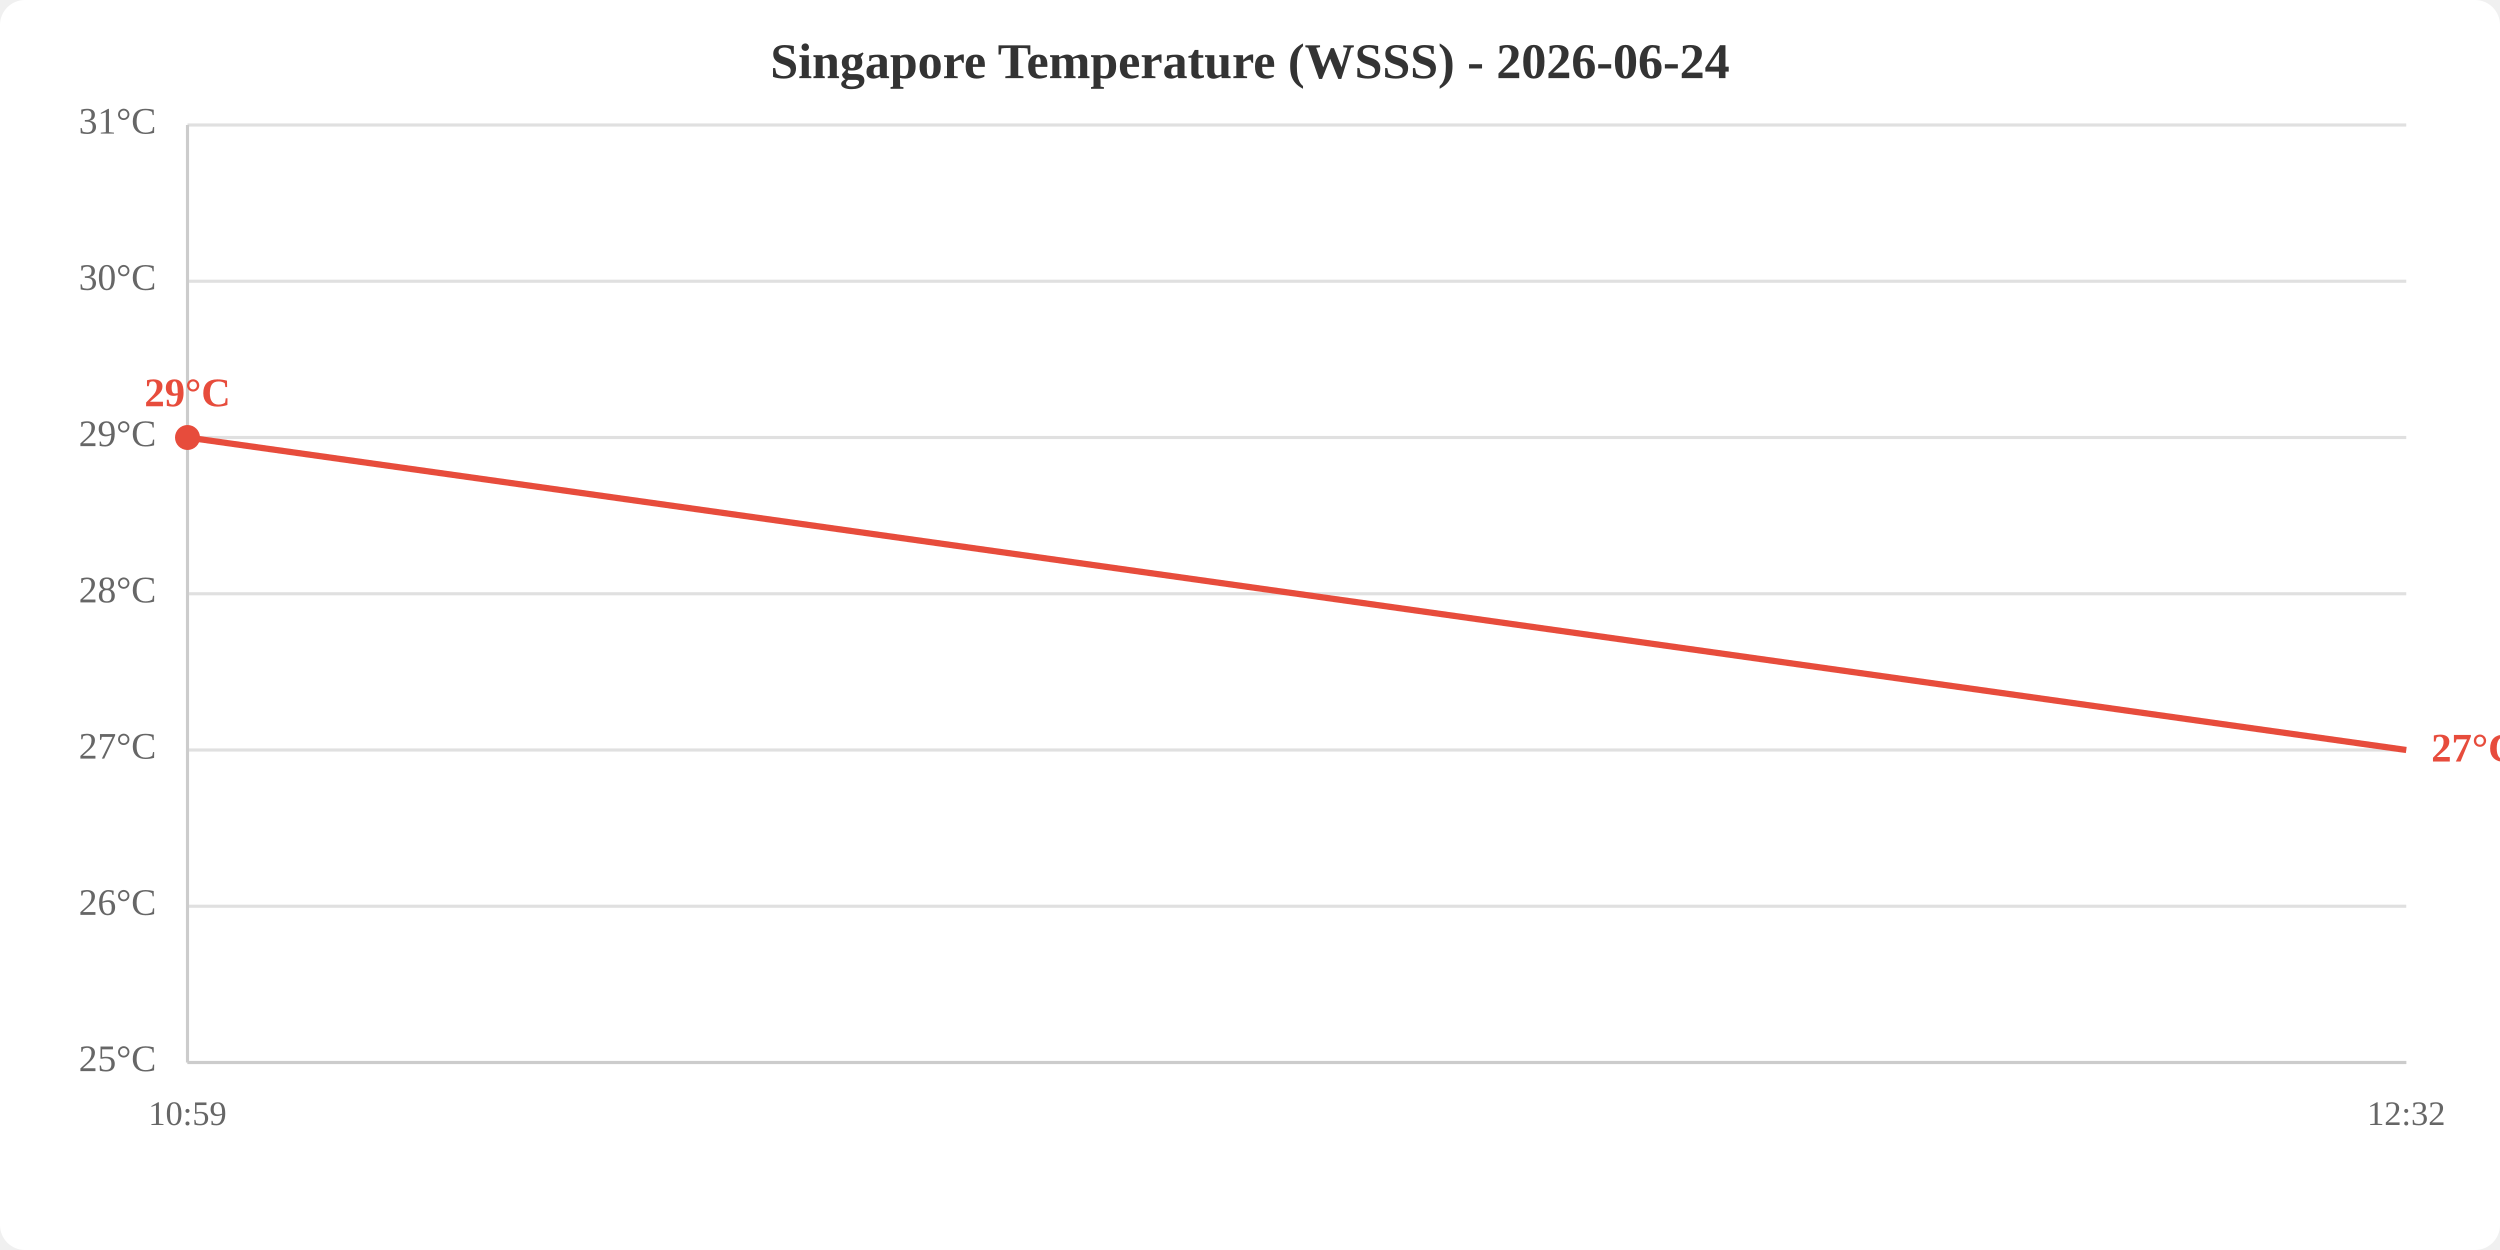
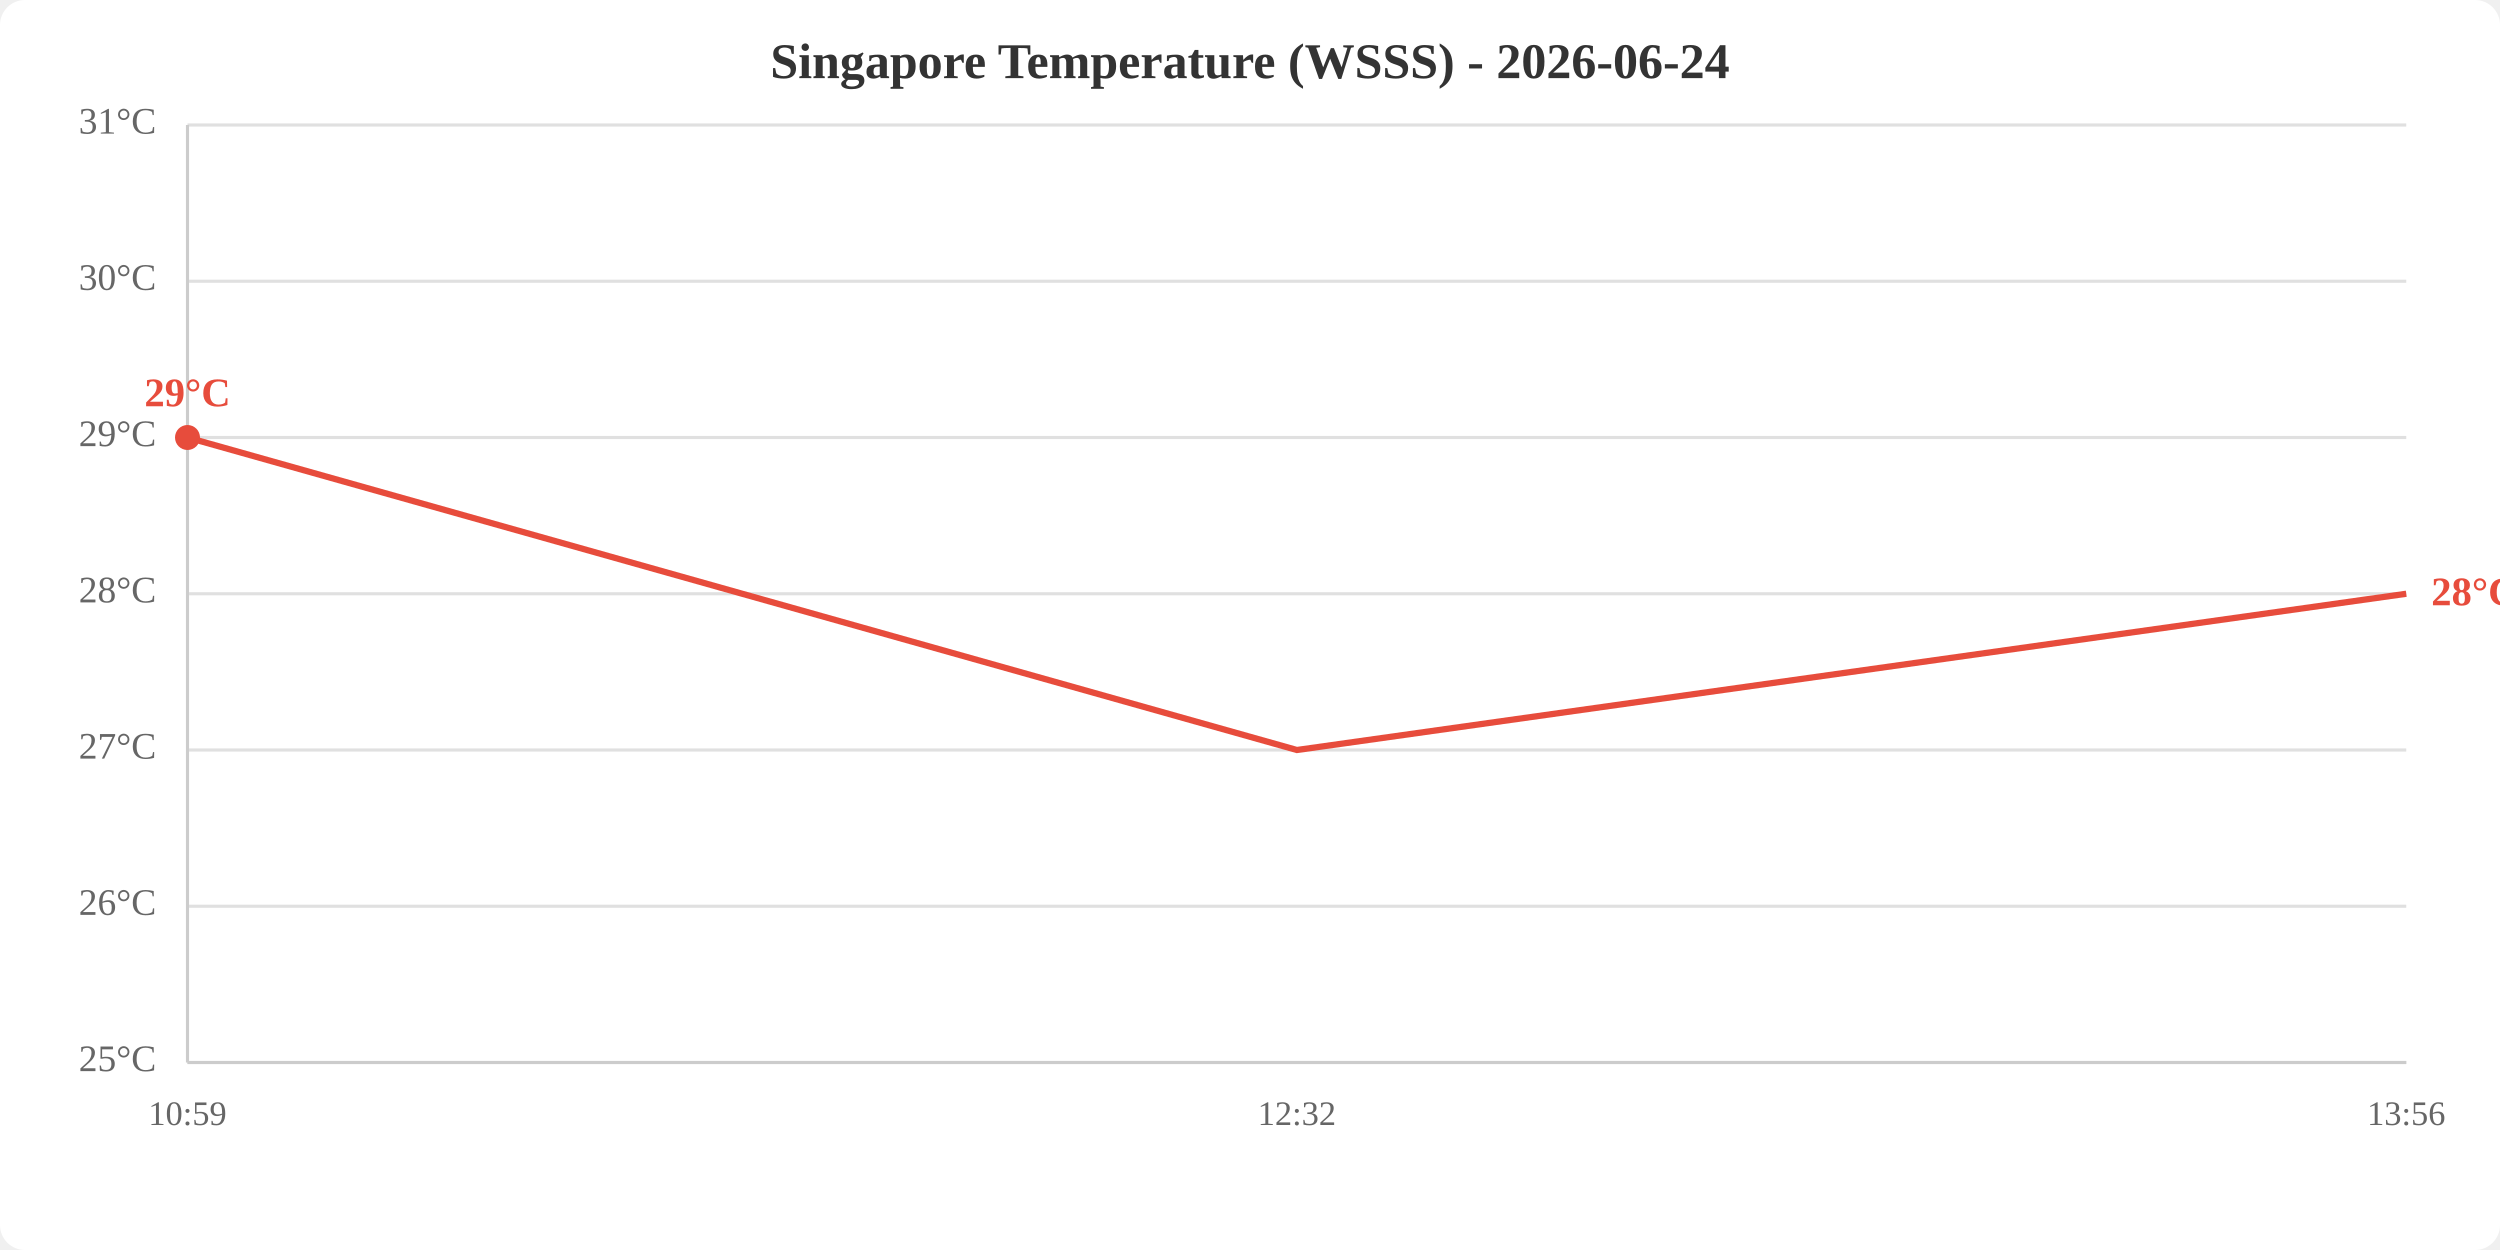
<svg xmlns="http://www.w3.org/2000/svg" viewBox="0 0 800 400" width="800" height="400">
  <rect width="800" height="400" fill="white" rx="8" />
  <text x="400.0" y="25" text-anchor="middle" font-size="16" font-weight="bold" fill="#333">Singapore Temperature (WSSS) - 2026-06-24</text>
  <line x1="60" y1="340.0" x2="770" y2="340.0" stroke="#e0e0e0" stroke-width="1" />
  <line x1="60" y1="290.0" x2="770" y2="290.0" stroke="#e0e0e0" stroke-width="1" />
  <line x1="60" y1="240.0" x2="770" y2="240.0" stroke="#e0e0e0" stroke-width="1" />
  <line x1="60" y1="190.0" x2="770" y2="190.0" stroke="#e0e0e0" stroke-width="1" />
  <line x1="60" y1="140.0" x2="770" y2="140.0" stroke="#e0e0e0" stroke-width="1" />
  <line x1="60" y1="90.0" x2="770" y2="90.0" stroke="#e0e0e0" stroke-width="1" />
  <line x1="60" y1="40.0" x2="770" y2="40.0" stroke="#e0e0e0" stroke-width="1" />
  <text x="50" y="340.0" text-anchor="end" dominant-baseline="middle" fill="#666" font-size="12">25°C</text>
  <text x="50" y="290.0" text-anchor="end" dominant-baseline="middle" fill="#666" font-size="12">26°C</text>
  <text x="50" y="240.0" text-anchor="end" dominant-baseline="middle" fill="#666" font-size="12">27°C</text>
  <text x="50" y="190.0" text-anchor="end" dominant-baseline="middle" fill="#666" font-size="12">28°C</text>
  <text x="50" y="140.0" text-anchor="end" dominant-baseline="middle" fill="#666" font-size="12">29°C</text>
  <text x="50" y="90.0" text-anchor="end" dominant-baseline="middle" fill="#666" font-size="12">30°C</text>
  <text x="50" y="40.0" text-anchor="end" dominant-baseline="middle" fill="#666" font-size="12">31°C</text>
  <text x="60.0" y="360" text-anchor="middle" fill="#666" font-size="11">10:59</text>
-   <text x="770.0" y="360" text-anchor="middle" fill="#666" font-size="11">12:32</text>
+   <text x="415.0" y="360" text-anchor="middle" fill="#666" font-size="11">12:32</text>
+   <text x="770.0" y="360" text-anchor="middle" fill="#666" font-size="11">13:56</text>
  <line x1="60" y1="40" x2="60" y2="340" stroke="#ccc" stroke-width="1" />
  <line x1="60" y1="340" x2="770" y2="340" stroke="#ccc" stroke-width="1" />
-   <polyline points="60.0,140.0 770.0,240.0" fill="none" stroke="#e74c3c" stroke-width="2" />
+   <polyline points="60.0,140.0 415.0,240.0 770.0,190.0" fill="none" stroke="#e74c3c" stroke-width="2" />
  <circle cx="60.0" cy="140.0" r="4" fill="#e74c3c" />
  <text x="60.0" y="130.0" text-anchor="middle" fill="#e74c3c" font-size="13" font-weight="bold">29°C</text>
-   <text x="778.0" y="240.0" fill="#e74c3c" font-size="13" font-weight="bold" dominant-baseline="middle">27°C</text>
+   <text x="778.0" y="190.0" fill="#e74c3c" font-size="13" font-weight="bold" dominant-baseline="middle">28°C</text>
</svg>
